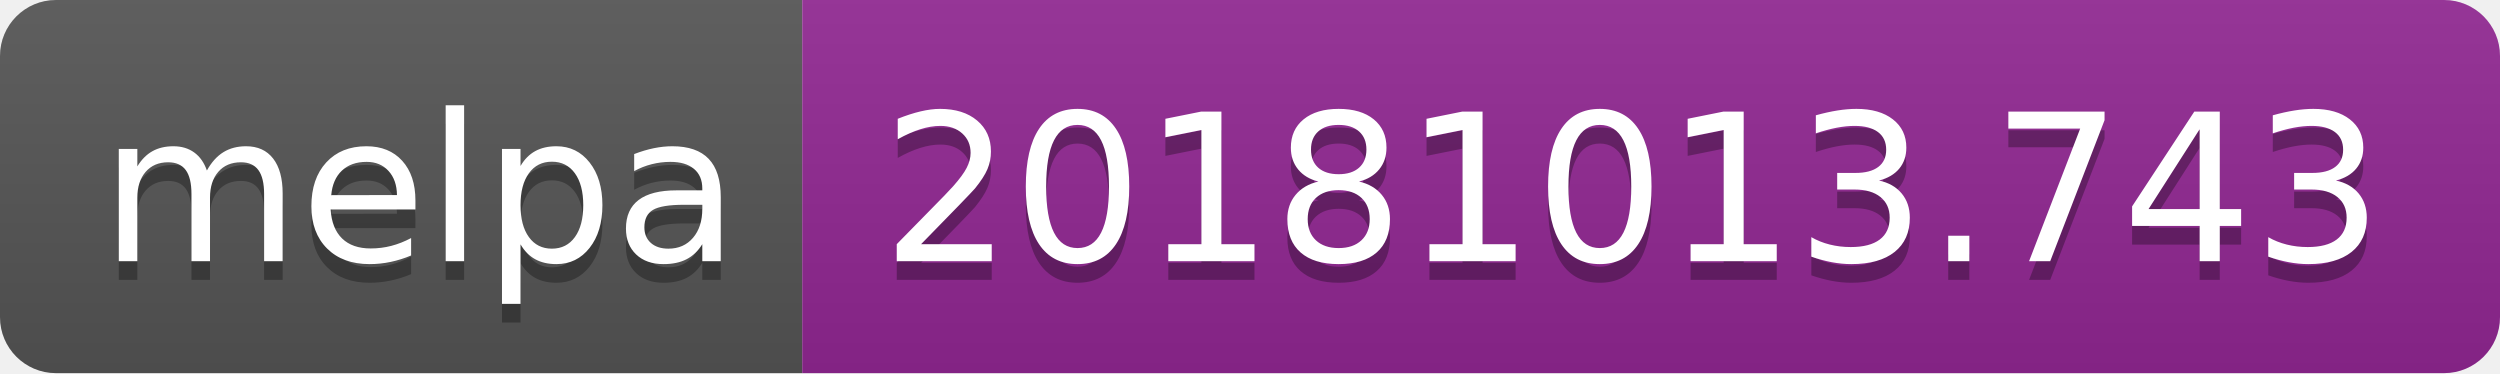
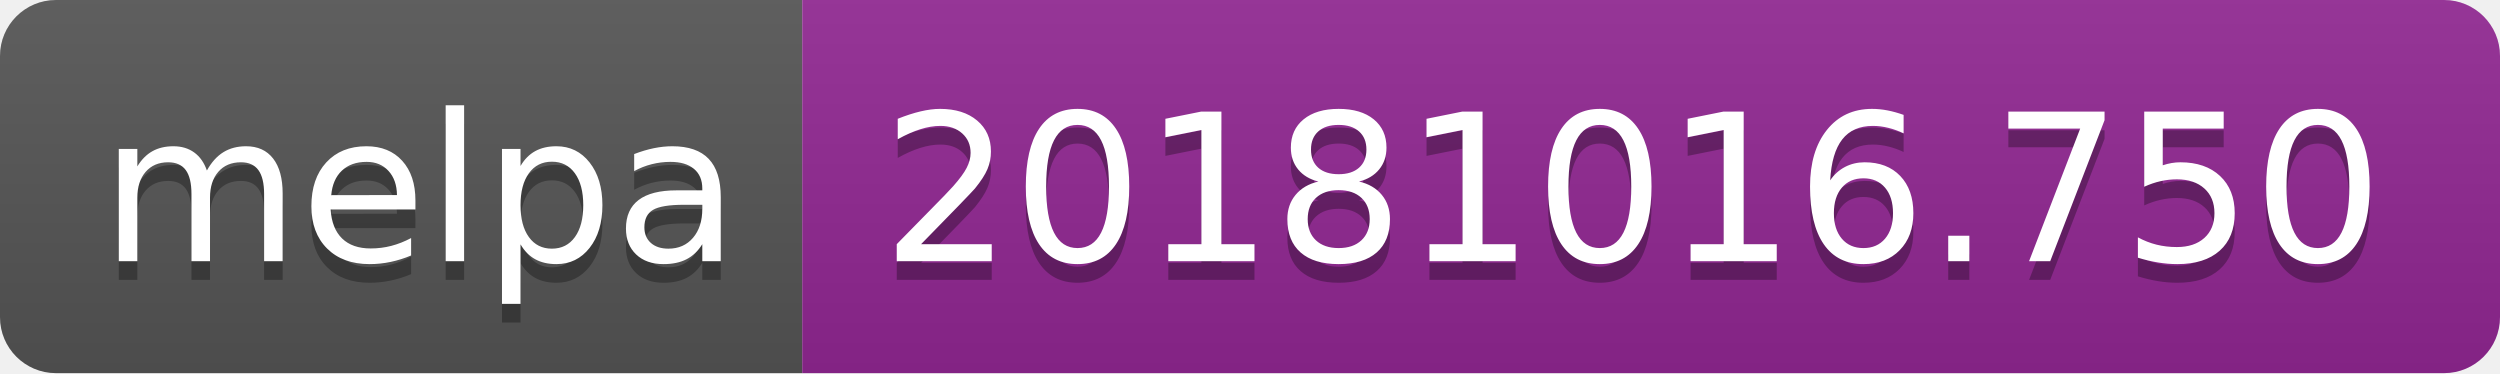
<svg xmlns="http://www.w3.org/2000/svg" width="134" height="20">
  <linearGradient id="b" x2="0" y2="100%">
    <stop offset="0" stop-color="#bbb" stop-opacity=".1" />
    <stop offset="1" stop-opacity=".1" />
  </linearGradient>
  <clipPath id="a">
    <rect width="134" height="20" rx="3" fill="#fff" />
  </clipPath>
  <g clip-path="url(#a)">
    <path fill="#555" d="M0 0h43v20H0z" />
    <path fill="#922793" d="M43 0h91v20H43z" />
    <path fill="url(#b)" d="M0 0h134v20H0z" />
  </g>
  <g fill="#fff" text-anchor="middle" font-family="DejaVu Sans,Verdana,Geneva,sans-serif" font-size="110">
    <text x="225" y="150" fill="#010101" fill-opacity=".3" transform="scale(.1)" textLength="330">melpa</text>
    <text x="225" y="140" transform="scale(.1)" textLength="330">melpa</text>
-     <text x="875" y="150" fill="#010101" fill-opacity=".3" transform="scale(.1)" textLength="810">20181013.743</text>
-     <text x="875" y="140" transform="scale(.1)" textLength="810">20181013.743</text>
+     <text x="875" y="150" fill="#010101" fill-opacity=".3" transform="scale(.1)" textLength="810">20181016.750</text>
+     <text x="875" y="140" transform="scale(.1)" textLength="810">20181016.750</text>
  </g>
</svg>
